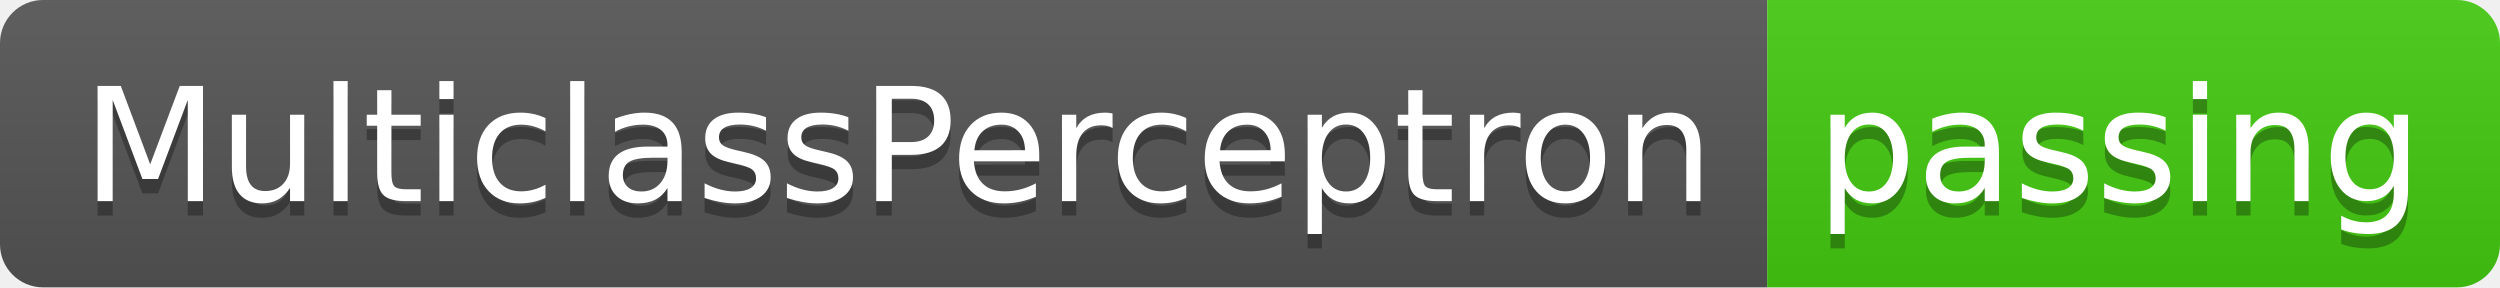
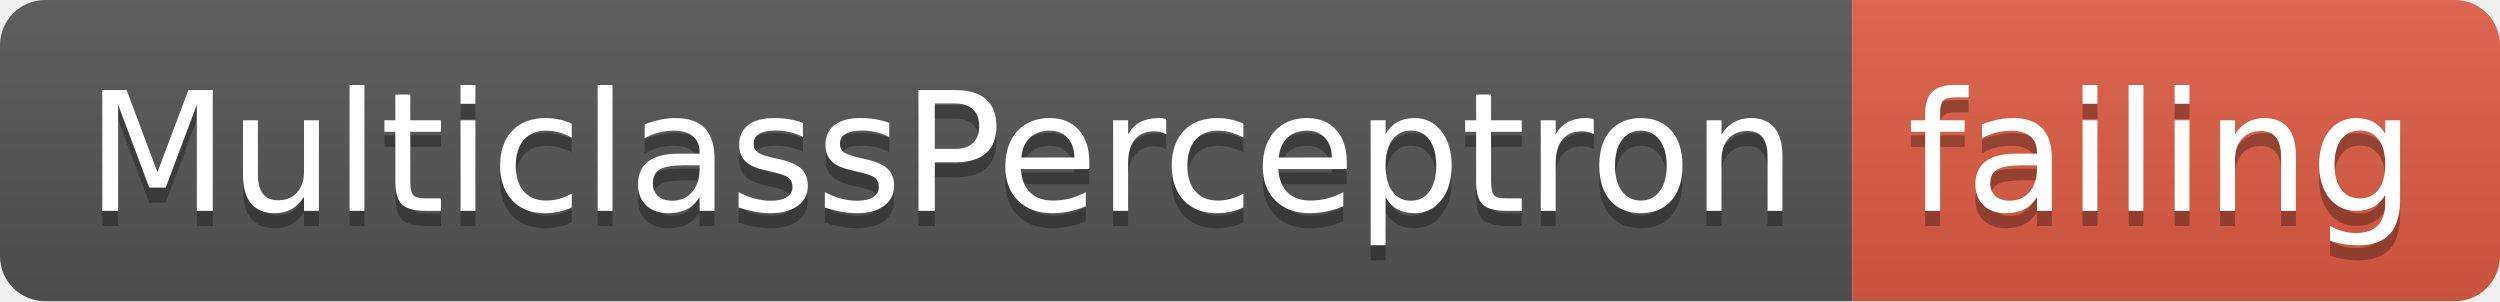
- <svg xmlns="http://www.w3.org/2000/svg" width="174" height="20">
+ <svg xmlns="http://www.w3.org/2000/svg" width="166" height="20">
  <linearGradient id="smooth" x2="0" y2="100%">
    <stop offset="0" stop-color="#bbb" stop-opacity=".1" />
    <stop offset="1" stop-opacity=".1" />
  </linearGradient>
  <clipPath id="round">
-     <rect width="174" height="20" rx="3" fill="#fff" />
+     <rect width="166" height="20" rx="3" fill="#fff" />
  </clipPath>
  <g clip-path="url(#round)">
    <rect width="123" height="20" fill="#555" />
-     <rect x="123" width="51" height="20" fill="#4c1" />
-     <rect width="174" height="20" fill="url(#smooth)" />
+     <rect x="123" width="43" height="20" fill="#e05d44" />
+     <rect width="166" height="20" fill="url(#smooth)" />
  </g>
  <g fill="#fff" text-anchor="middle" font-family="DejaVu Sans,Verdana,Geneva,sans-serif" font-size="110">
    <text x="625" y="150" fill="#010101" fill-opacity=".3" transform="scale(0.1)" textLength="1130" lengthAdjust="spacing">MulticlassPerceptron</text>
    <text x="625" y="140" transform="scale(0.1)" textLength="1130" lengthAdjust="spacing">MulticlassPerceptron</text>
-     <text x="1475" y="150" fill="#010101" fill-opacity=".3" transform="scale(0.1)" textLength="410" lengthAdjust="spacing">passing</text>
-     <text x="1475" y="140" transform="scale(0.1)" textLength="410" lengthAdjust="spacing">passing</text>
+     <text x="1435" y="150" fill="#010101" fill-opacity=".3" transform="scale(0.1)" textLength="330" lengthAdjust="spacing">failing</text>
+     <text x="1435" y="140" transform="scale(0.1)" textLength="330" lengthAdjust="spacing">failing</text>
  </g>
</svg>
